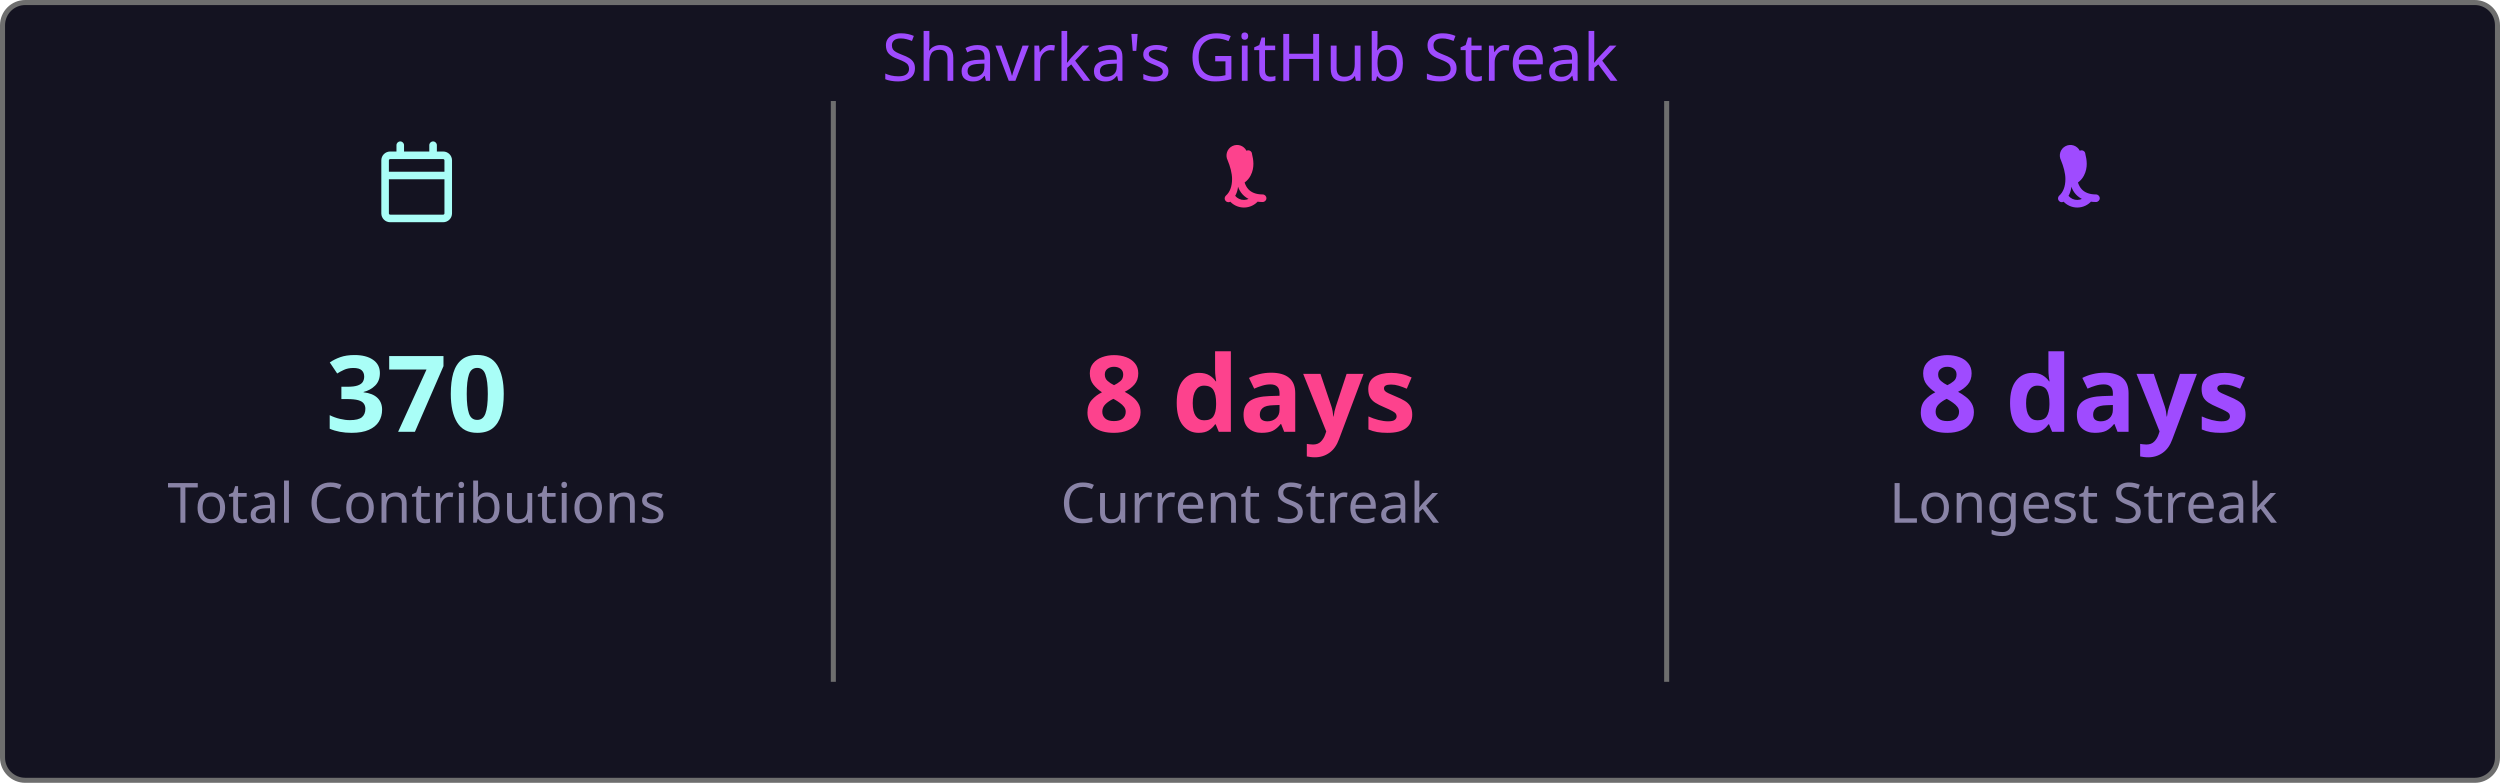
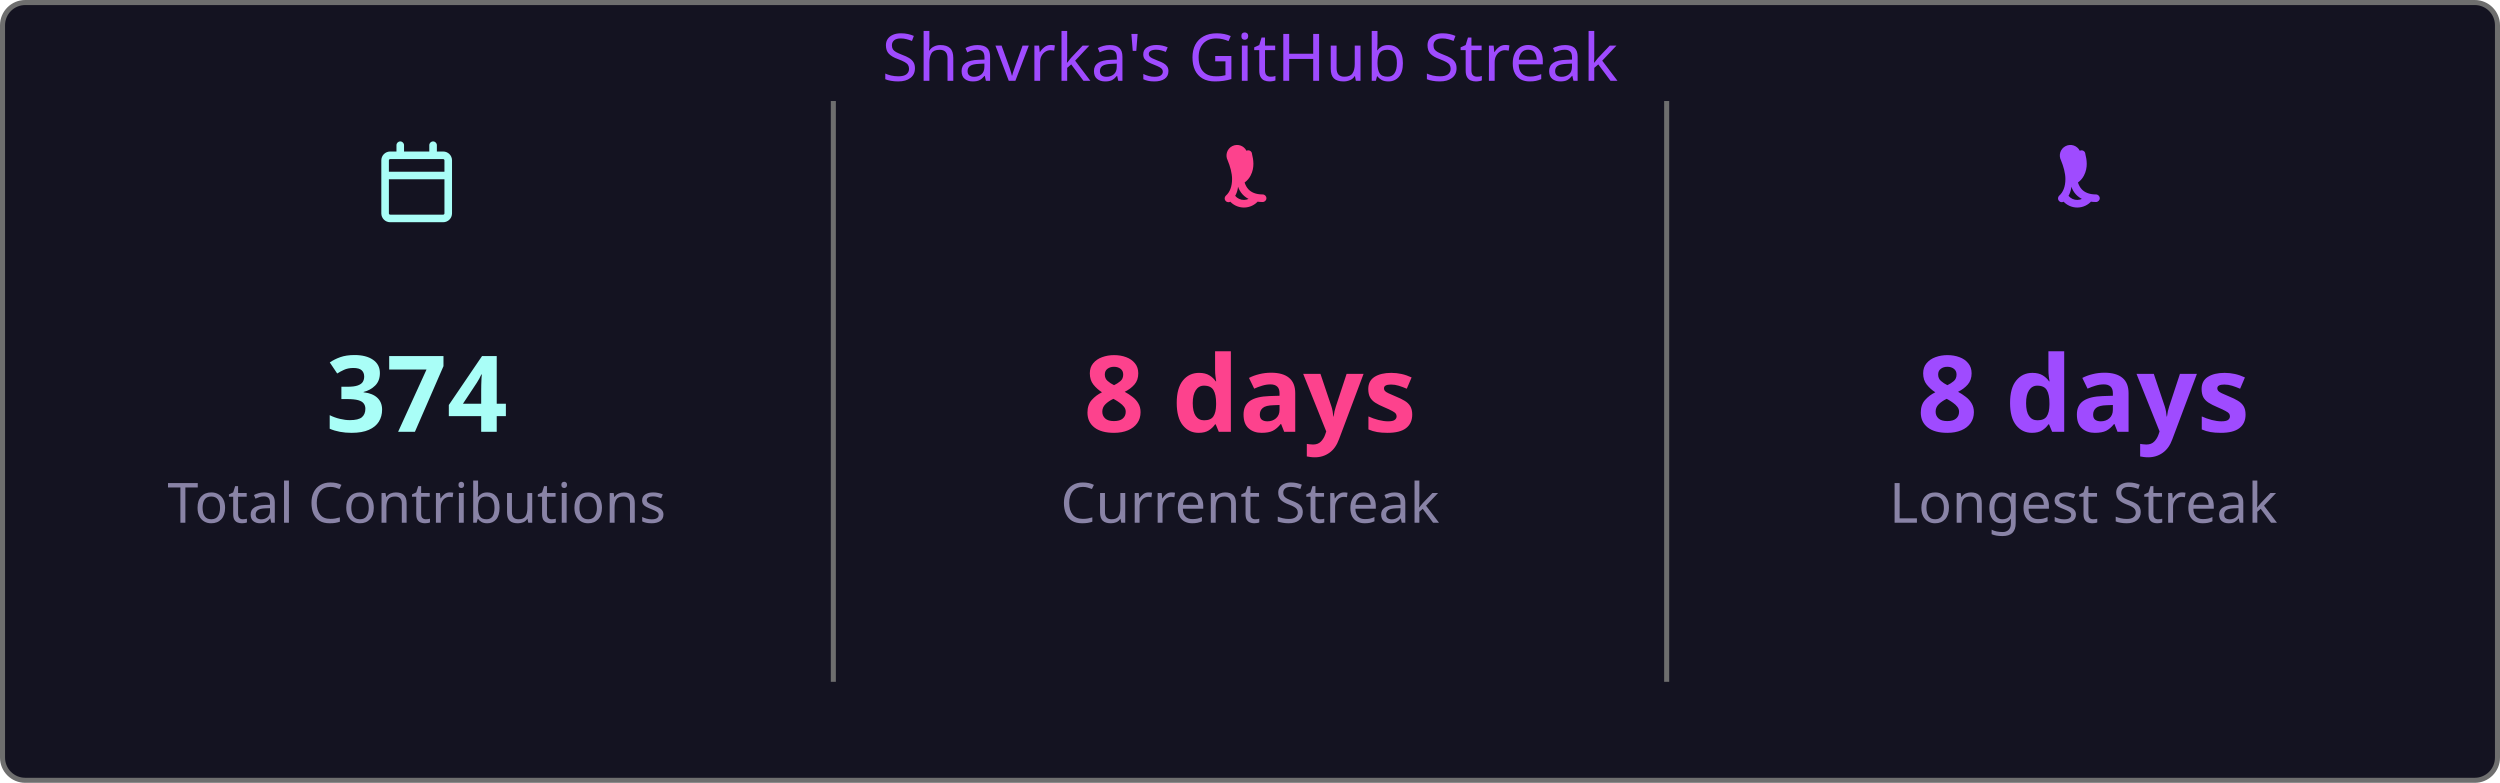
<svg xmlns="http://www.w3.org/2000/svg" width="495" height="155" viewBox="0 0 495 155">
  <style>
    .fade { animation: fadeIn .8s ease both }
    @keyframes fadeIn { from { opacity:0 } to { opacity:1 } }
  </style>
  <rect x=".5" y=".5" width="494" height="154" rx="4.5" fill="#141321" stroke="#6e6e6e" />
  <text class="fade" x="247.5" y="16" fill="#9f4bff" font-size="13" text-anchor="middle" font-family="'Segoe UI', Ubuntu, 'Helvetica Neue', Sans-Serif">Shavrka's GitHub Streak</text>
  <g class="fade">
    <g transform="translate(74.5,28)" fill="#a9fef7">
      <path d="M4.75 0a.75.75 0 0 1 .75.75V2h5V.75a.75.75 0 0 1 1.5 0V2h1.25c.966 0 1.75.784 1.75 1.75v10.5A1.75 1.75 0 0 1 13.25 16H2.75A1.75 1.75 0 0 1 1 14.25V3.75C1 2.784 1.784 2 2.75 2H4V.75A.75.75 0 0 1 4.75 0ZM2.5 7.5v6.75c0 .138.112.25.25.25h10.5a.25.25 0 0 0 .25-.25V7.5Zm10.75-4H2.75a.25.25 0 0 0-.25.25V6h11V3.75a.25.25 0 0 0-.25-.25Z" />
    </g>
-     <text x="82.5" y="85.5" fill="#a9fef7" font-size="21" font-weight="bold" text-anchor="middle" font-family="'Segoe UI', Ubuntu, 'Helvetica Neue', Sans-Serif">370</text>
+     <text x="82.5" y="85.5" fill="#a9fef7" font-size="21" font-weight="bold" text-anchor="middle" font-family="'Segoe UI', Ubuntu, 'Helvetica Neue', Sans-Serif">374</text>
    <text x="82.5" y="103.5" fill="#8983a6" font-size="11" text-anchor="middle" font-family="'Segoe UI', Ubuntu, 'Helvetica Neue', Sans-Serif">Total Contributions</text>
    <line x1="165" y1="20" x2="165" y2="135" stroke="#6e6e6e" stroke-width="1" />
    <g transform="translate(239.5,28)" fill="#fd428d">
      <path d="M7.3 1.85A.75.75 0 0 1 8.4 2.5c.26 1.068.565 2.64-.28 4.265-.293.563-.702 1.021-1.185 1.37.145.46.377.94.737 1.327.54.588 1.42 1.038 2.828 1.038a.75.75 0 0 1 0 1.5c-1.842 0-3.146-.62-3.972-1.51-.428-.466-.717-.988-.895-1.525a4.5 4.5 0 0 1-1.433 2.91.75.75 0 0 1-.98-1.134c.785-.677 1.23-1.805 1.23-3.29 0-1.162-.38-2.52-.88-3.72A.75.75 0 0 1 7.3 1.85Zm2.325 8.81a.75.75 0 0 1 .075 1.06 3.75 3.75 0 0 1-5.8 0 .75.75 0 0 1 1.15-.96 2.25 2.25 0 0 0 3.524-.047.75.75 0 0 1 1.051-.053Z" />
    </g>
    <text x="247.5" y="85.5" fill="#fd428d" font-size="21" font-weight="bold" text-anchor="middle" font-family="'Segoe UI', Ubuntu, 'Helvetica Neue', Sans-Serif">8 days</text>
    <text x="247.5" y="103.5" fill="#8983a6" font-size="11" text-anchor="middle" font-family="'Segoe UI', Ubuntu, 'Helvetica Neue', Sans-Serif">Current Streak</text>
    <line x1="330" y1="20" x2="330" y2="135" stroke="#6e6e6e" stroke-width="1" />
    <g transform="translate(404.5,28)" fill="#9f4bff">
      <path d="M7.3 1.85A.75.75 0 0 1 8.4 2.5c.26 1.068.565 2.64-.28 4.265-.293.563-.702 1.021-1.185 1.37.145.46.377.94.737 1.327.54.588 1.42 1.038 2.828 1.038a.75.75 0 0 1 0 1.5c-1.842 0-3.146-.62-3.972-1.51-.428-.466-.717-.988-.895-1.525a4.5 4.5 0 0 1-1.433 2.91.75.75 0 0 1-.98-1.134c.785-.677 1.23-1.805 1.23-3.29 0-1.162-.38-2.52-.88-3.72A.75.75 0 0 1 7.3 1.85Zm2.325 8.81a.75.75 0 0 1 .075 1.06 3.75 3.75 0 0 1-5.8 0 .75.75 0 0 1 1.15-.96 2.25 2.25 0 0 0 3.524-.047.75.75 0 0 1 1.051-.053Z" />
    </g>
    <text x="412.5" y="85.5" fill="#9f4bff" font-size="21" font-weight="bold" text-anchor="middle" font-family="'Segoe UI', Ubuntu, 'Helvetica Neue', Sans-Serif">8 days</text>
    <text x="412.5" y="103.5" fill="#8983a6" font-size="11" text-anchor="middle" font-family="'Segoe UI', Ubuntu, 'Helvetica Neue', Sans-Serif">Longest Streak</text>
  </g>
</svg>
